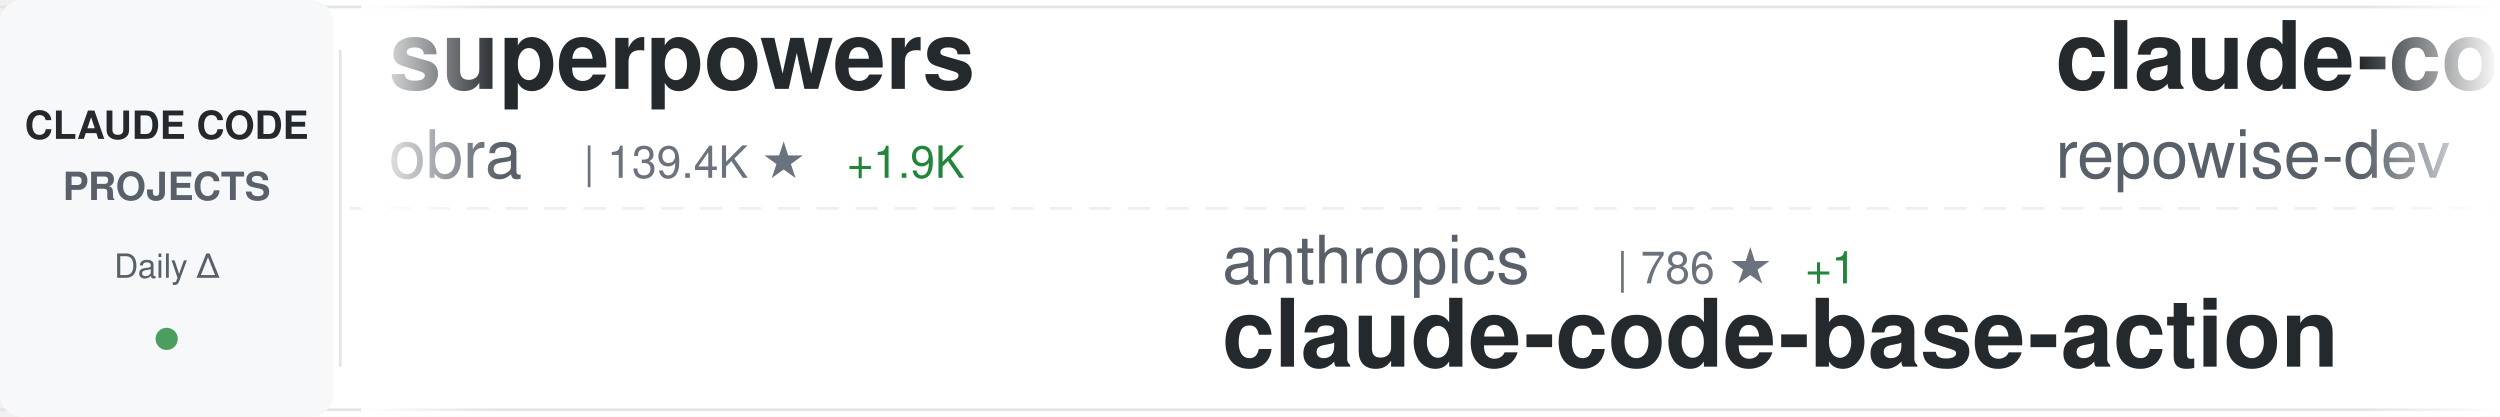
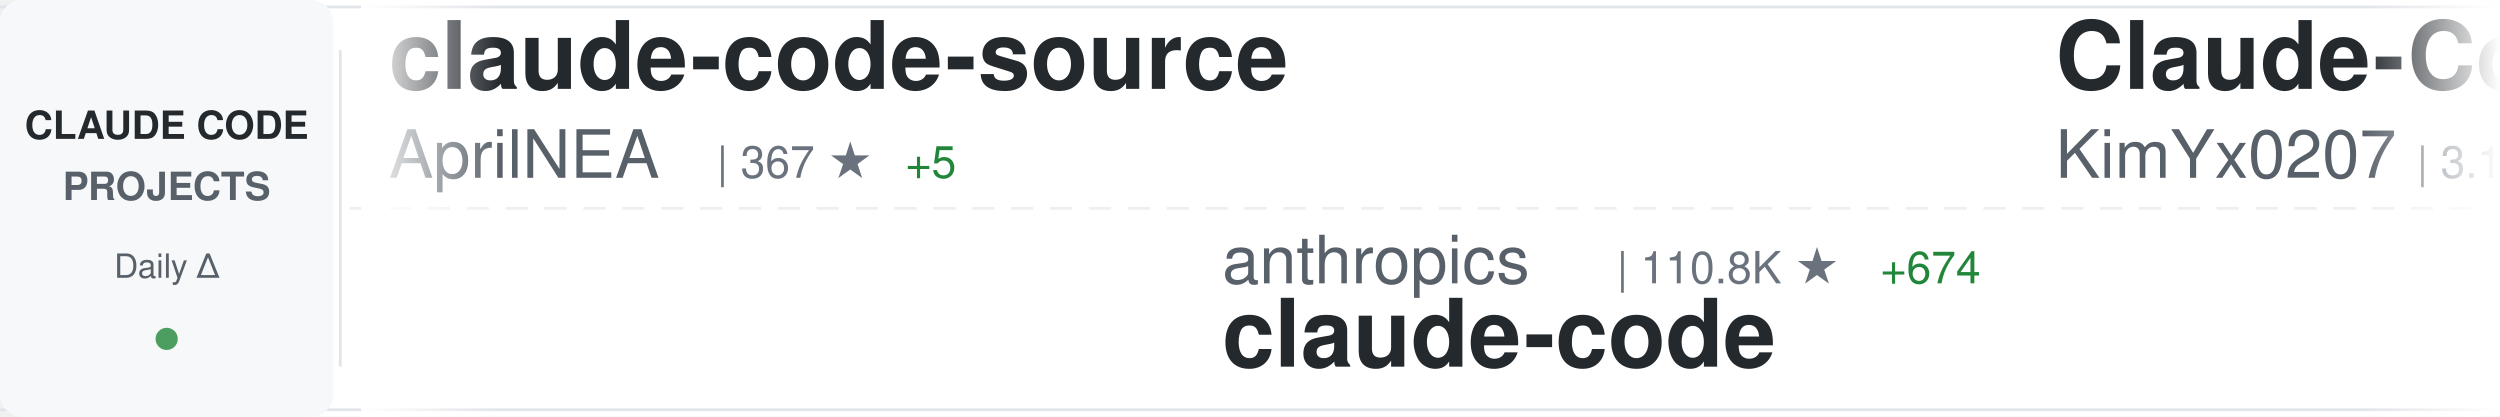
<svg xmlns="http://www.w3.org/2000/svg" width="900" height="150">
  <defs>
    <linearGradient id="awesomeLeftFade" x1="0%" y1="0%" x2="100%" y2="0%">
      <stop offset="0%" style="stop-color:#ffffff;stop-opacity:1" />
      <stop offset="100%" style="stop-color:#ffffff;stop-opacity:0" />
    </linearGradient>
    <linearGradient id="awesomeRightFade" x1="0%" y1="0%" x2="100%" y2="0%">
      <stop offset="0%" style="stop-color:#ffffff;stop-opacity:0" />
      <stop offset="100%" style="stop-color:#ffffff;stop-opacity:1" />
    </linearGradient>
  </defs>
  <rect width="900" height="150" fill="#ffffff" rx="8" />
  <rect x="0" y="2" width="900" height="1" fill="#e1e4e8" />
  <rect x="0" y="147" width="900" height="1" fill="#e1e4e8" />
  <line x1="0" y1="75" x2="900" y2="75" stroke="#e1e4e8" stroke-width="1" stroke-dasharray="8 6" opacity="0.6" />
  <rect x="0" y="0" width="120" height="150" fill="#f6f8fa" rx="8" />
  <text x="60" y="50" font-family="-apple-system, BlinkMacSystemFont, 'Segoe UI', Helvetica, Arial, sans-serif" font-size="14" font-weight="600" fill="#24292e" text-anchor="middle">CLAUDE CODE</text>
  <text x="60" y="72" font-family="-apple-system, BlinkMacSystemFont, 'Segoe UI', Helvetica, Arial, sans-serif" font-size="14" font-weight="600" fill="#586069" text-anchor="middle">PROJECTS</text>
  <text x="60" y="100" font-family="-apple-system, BlinkMacSystemFont, 'Segoe UI', Helvetica, Arial, sans-serif" font-size="12" font-weight="500" fill="#586069" text-anchor="middle">Daily Δ</text>
  <circle cx="60" cy="122" r="4" fill="#22863a" opacity="0.8" />
  <rect x="122" y="18" width="1" height="114" fill="#e1e4e8" />
  <clipPath id="awesomeTickerClip">
    <rect x="130" y="0" width="770" height="150" />
  </clipPath>
  <g clip-path="url(#awesomeTickerClip)">
    <g id="awesomeTickerItems">
      <animateTransform attributeName="transform" attributeType="XML" type="translate" from="0 0" to="-3000 0" dur="54s" repeatCount="indefinite" />
      <g transform="translate(0, 0)">
-         <text x="140" y="32" font-family="-apple-system, BlinkMacSystemFont, 'Segoe UI', Helvetica, Arial, sans-serif" font-size="34" font-weight="600" fill="#24292e">superpowers</text>
-         <text x="140" y="64" font-family="-apple-system, BlinkMacSystemFont, 'Segoe UI', Helvetica, Arial, sans-serif" font-size="24" font-weight="400" fill="#586069">obra</text>
-         <text x="210" y="64" font-family="-apple-system, BlinkMacSystemFont, 'Segoe UI', Helvetica, Arial, sans-serif" font-size="16" font-weight="500" fill="#6a737d">| 139.4K ★</text>
-         <text x="305" y="64" font-family="-apple-system, BlinkMacSystemFont, 'Segoe UI', Helvetica, Arial, sans-serif" font-size="16" font-weight="500" fill="#22863a"> +1.9K</text>
+         <text x="140" y="32" font-family="-apple-system, BlinkMacSystemFont, 'Segoe UI', Helvetica, Arial, sans-serif" font-size="34" font-weight="600" fill="#24292e">claude-code-source</text>
+         <text x="140" y="64" font-family="-apple-system, BlinkMacSystemFont, 'Segoe UI', Helvetica, Arial, sans-serif" font-size="24" font-weight="400" fill="#586069">AprilNEA</text>
+         <text x="258" y="64" font-family="-apple-system, BlinkMacSystemFont, 'Segoe UI', Helvetica, Arial, sans-serif" font-size="16" font-weight="500" fill="#6a737d">| 367 ★</text>
+         <text x="326" y="64" font-family="-apple-system, BlinkMacSystemFont, 'Segoe UI', Helvetica, Arial, sans-serif" font-size="16" font-weight="500" fill="#22863a"> +5</text>
      </g>
      <g transform="translate(300, 0)">
        <text x="140" y="102" font-family="-apple-system, BlinkMacSystemFont, 'Segoe UI', Helvetica, Arial, sans-serif" font-size="24" font-weight="400" fill="#586069">anthropics</text>
-         <text x="282" y="102" font-family="-apple-system, BlinkMacSystemFont, 'Segoe UI', Helvetica, Arial, sans-serif" font-size="16" font-weight="500" fill="#6a737d">| 786 ★</text>
-         <text x="350" y="102" font-family="-apple-system, BlinkMacSystemFont, 'Segoe UI', Helvetica, Arial, sans-serif" font-size="16" font-weight="500" fill="#22863a"> +1</text>
-         <text x="140" y="132" font-family="-apple-system, BlinkMacSystemFont, 'Segoe UI', Helvetica, Arial, sans-serif" font-size="34" font-weight="600" fill="#24292e">claude-code-base-action</text>
+         <text x="282" y="102" font-family="-apple-system, BlinkMacSystemFont, 'Segoe UI', Helvetica, Arial, sans-serif" font-size="16" font-weight="500" fill="#6a737d">| 110.8K ★</text>
+         <text x="377" y="102" font-family="-apple-system, BlinkMacSystemFont, 'Segoe UI', Helvetica, Arial, sans-serif" font-size="16" font-weight="500" fill="#22863a"> +674</text>
+         <text x="140" y="132" font-family="-apple-system, BlinkMacSystemFont, 'Segoe UI', Helvetica, Arial, sans-serif" font-size="34" font-weight="600" fill="#24292e">claude-code</text>
      </g>
      <g transform="translate(600, 0)">
+         <text x="140" y="32" font-family="-apple-system, BlinkMacSystemFont, 'Segoe UI', Helvetica, Arial, sans-serif" font-size="34" font-weight="600" fill="#24292e">Claude-Code-x-OpenClaw-G...</text>
+         <text x="140" y="64" font-family="-apple-system, BlinkMacSystemFont, 'Segoe UI', Helvetica, Arial, sans-serif" font-size="24" font-weight="400" fill="#586069">KimYx0207</text>
+         <text x="270" y="64" font-family="-apple-system, BlinkMacSystemFont, 'Segoe UI', Helvetica, Arial, sans-serif" font-size="16" font-weight="500" fill="#6a737d">| 3.1K ★</text>
+         <text x="347" y="64" font-family="-apple-system, BlinkMacSystemFont, 'Segoe UI', Helvetica, Arial, sans-serif" font-size="16" font-weight="500" fill="#22863a"> +37</text>
+       </g>
+       <g transform="translate(900, 0)">
+         <text x="140" y="102" font-family="-apple-system, BlinkMacSystemFont, 'Segoe UI', Helvetica, Arial, sans-serif" font-size="24" font-weight="400" fill="#586069">disler</text>
+         <text x="234" y="102" font-family="-apple-system, BlinkMacSystemFont, 'Segoe UI', Helvetica, Arial, sans-serif" font-size="16" font-weight="500" fill="#6a737d">| 3.5K ★</text>
+         <text x="311" y="102" font-family="-apple-system, BlinkMacSystemFont, 'Segoe UI', Helvetica, Arial, sans-serif" font-size="16" font-weight="500" fill="#22863a"> +7</text>
+         <text x="140" y="132" font-family="-apple-system, BlinkMacSystemFont, 'Segoe UI', Helvetica, Arial, sans-serif" font-size="34" font-weight="600" fill="#24292e">claude-code-hooks-master...</text>
+       </g>
+       <g transform="translate(1200, 0)">
        <text x="140" y="32" font-family="-apple-system, BlinkMacSystemFont, 'Segoe UI', Helvetica, Arial, sans-serif" font-size="34" font-weight="600" fill="#24292e">claude-code-prompts</text>
        <text x="140" y="64" font-family="-apple-system, BlinkMacSystemFont, 'Segoe UI', Helvetica, Arial, sans-serif" font-size="24" font-weight="400" fill="#586069">repowise-dev</text>
-         <text x="306" y="64" font-family="-apple-system, BlinkMacSystemFont, 'Segoe UI', Helvetica, Arial, sans-serif" font-size="16" font-weight="500" fill="#6a737d">| 853 ★</text>
-         <text x="374" y="64" font-family="-apple-system, BlinkMacSystemFont, 'Segoe UI', Helvetica, Arial, sans-serif" font-size="16" font-weight="500" fill="#22863a"> +44</text>
-       </g>
-       <g transform="translate(900, 0)">
-         <text x="140" y="102" font-family="-apple-system, BlinkMacSystemFont, 'Segoe UI', Helvetica, Arial, sans-serif" font-size="24" font-weight="400" fill="#586069">ghuntley</text>
-         <text x="258" y="102" font-family="-apple-system, BlinkMacSystemFont, 'Segoe UI', Helvetica, Arial, sans-serif" font-size="16" font-weight="500" fill="#6a737d">| 968 ★</text>
-         <text x="326" y="102" font-family="-apple-system, BlinkMacSystemFont, 'Segoe UI', Helvetica, Arial, sans-serif" font-size="16" font-weight="500" fill="#22863a"> +4</text>
-         <text x="140" y="132" font-family="-apple-system, BlinkMacSystemFont, 'Segoe UI', Helvetica, Arial, sans-serif" font-size="34" font-weight="600" fill="#24292e">claude-code-source-code-...</text>
-       </g>
-       <g transform="translate(1200, 0)">
-         <text x="140" y="32" font-family="-apple-system, BlinkMacSystemFont, 'Segoe UI', Helvetica, Arial, sans-serif" font-size="34" font-weight="600" fill="#24292e">claude-code-reverse</text>
-         <text x="140" y="64" font-family="-apple-system, BlinkMacSystemFont, 'Segoe UI', Helvetica, Arial, sans-serif" font-size="24" font-weight="400" fill="#586069">Yuyz0112</text>
-         <text x="258" y="64" font-family="-apple-system, BlinkMacSystemFont, 'Segoe UI', Helvetica, Arial, sans-serif" font-size="16" font-weight="500" fill="#6a737d">| 2.3K ★</text>
-         <text x="335" y="64" font-family="-apple-system, BlinkMacSystemFont, 'Segoe UI', Helvetica, Arial, sans-serif" font-size="16" font-weight="500" fill="#22863a"> +2</text>
+         <text x="306" y="64" font-family="-apple-system, BlinkMacSystemFont, 'Segoe UI', Helvetica, Arial, sans-serif" font-size="16" font-weight="500" fill="#6a737d">| 859 ★</text>
+         <text x="374" y="64" font-family="-apple-system, BlinkMacSystemFont, 'Segoe UI', Helvetica, Arial, sans-serif" font-size="16" font-weight="500" fill="#22863a"> +42</text>
      </g>
      <g transform="translate(1500, 0)">
-         <text x="140" y="102" font-family="-apple-system, BlinkMacSystemFont, 'Segoe UI', Helvetica, Arial, sans-serif" font-size="24" font-weight="400" fill="#586069">snarktank</text>
-         <text x="270" y="102" font-family="-apple-system, BlinkMacSystemFont, 'Segoe UI', Helvetica, Arial, sans-serif" font-size="16" font-weight="500" fill="#6a737d">| 14.6K ★</text>
-         <text x="356" y="102" font-family="-apple-system, BlinkMacSystemFont, 'Segoe UI', Helvetica, Arial, sans-serif" font-size="16" font-weight="500" fill="#22863a"> +82</text>
-         <text x="140" y="132" font-family="-apple-system, BlinkMacSystemFont, 'Segoe UI', Helvetica, Arial, sans-serif" font-size="34" font-weight="600" fill="#24292e">ralph</text>
+         <text x="140" y="102" font-family="-apple-system, BlinkMacSystemFont, 'Segoe UI', Helvetica, Arial, sans-serif" font-size="24" font-weight="400" fill="#586069">alex000kim</text>
+         <text x="282" y="102" font-family="-apple-system, BlinkMacSystemFont, 'Segoe UI', Helvetica, Arial, sans-serif" font-size="16" font-weight="500" fill="#6a737d">| 200 ★</text>
+         <text x="350" y="102" font-family="-apple-system, BlinkMacSystemFont, 'Segoe UI', Helvetica, Arial, sans-serif" font-size="16" font-weight="500" fill="#22863a"> +2</text>
+         <text x="140" y="132" font-family="-apple-system, BlinkMacSystemFont, 'Segoe UI', Helvetica, Arial, sans-serif" font-size="34" font-weight="600" fill="#24292e">claude-code</text>
      </g>
      <g transform="translate(1800, 0)">
-         <text x="140" y="32" font-family="-apple-system, BlinkMacSystemFont, 'Segoe UI', Helvetica, Arial, sans-serif" font-size="34" font-weight="600" fill="#24292e">oh-my-claudecode</text>
-         <text x="140" y="64" font-family="-apple-system, BlinkMacSystemFont, 'Segoe UI', Helvetica, Arial, sans-serif" font-size="24" font-weight="400" fill="#586069">Yeachan-Heo</text>
-         <text x="294" y="64" font-family="-apple-system, BlinkMacSystemFont, 'Segoe UI', Helvetica, Arial, sans-serif" font-size="16" font-weight="500" fill="#6a737d">| 25.7K ★</text>
-         <text x="380" y="64" font-family="-apple-system, BlinkMacSystemFont, 'Segoe UI', Helvetica, Arial, sans-serif" font-size="16" font-weight="500" fill="#22863a"> +699</text>
+         <text x="140" y="32" font-family="-apple-system, BlinkMacSystemFont, 'Segoe UI', Helvetica, Arial, sans-serif" font-size="34" font-weight="600" fill="#24292e">claude_code_bridge</text>
+         <text x="140" y="64" font-family="-apple-system, BlinkMacSystemFont, 'Segoe UI', Helvetica, Arial, sans-serif" font-size="24" font-weight="400" fill="#586069">bfly123</text>
+         <text x="246" y="64" font-family="-apple-system, BlinkMacSystemFont, 'Segoe UI', Helvetica, Arial, sans-serif" font-size="16" font-weight="500" fill="#6a737d">| 2.1K ★</text>
+         <text x="323" y="64" font-family="-apple-system, BlinkMacSystemFont, 'Segoe UI', Helvetica, Arial, sans-serif" font-size="16" font-weight="500" fill="#22863a"> +25</text>
      </g>
      <g transform="translate(2100, 0)">
-         <text x="140" y="102" font-family="-apple-system, BlinkMacSystemFont, 'Segoe UI', Helvetica, Arial, sans-serif" font-size="24" font-weight="400" fill="#586069">yasasbanukaofficial</text>
-         <text x="390" y="102" font-family="-apple-system, BlinkMacSystemFont, 'Segoe UI', Helvetica, Arial, sans-serif" font-size="16" font-weight="500" fill="#6a737d">| 1.9K ★</text>
-         <text x="467" y="102" font-family="-apple-system, BlinkMacSystemFont, 'Segoe UI', Helvetica, Arial, sans-serif" font-size="16" font-weight="500" fill="#22863a"> +148</text>
+         <text x="140" y="102" font-family="-apple-system, BlinkMacSystemFont, 'Segoe UI', Helvetica, Arial, sans-serif" font-size="24" font-weight="400" fill="#586069">mehmoodosman</text>
+         <text x="306" y="102" font-family="-apple-system, BlinkMacSystemFont, 'Segoe UI', Helvetica, Arial, sans-serif" font-size="16" font-weight="500" fill="#6a737d">| 157 ★</text>
+         <text x="374" y="102" font-family="-apple-system, BlinkMacSystemFont, 'Segoe UI', Helvetica, Arial, sans-serif" font-size="16" font-weight="500" fill="#22863a"> +3</text>
        <text x="140" y="132" font-family="-apple-system, BlinkMacSystemFont, 'Segoe UI', Helvetica, Arial, sans-serif" font-size="34" font-weight="600" fill="#24292e">claude-code</text>
      </g>
      <g transform="translate(2400, 0)">
-         <text x="140" y="32" font-family="-apple-system, BlinkMacSystemFont, 'Segoe UI', Helvetica, Arial, sans-serif" font-size="34" font-weight="600" fill="#24292e">claude-code</text>
-         <text x="140" y="64" font-family="-apple-system, BlinkMacSystemFont, 'Segoe UI', Helvetica, Arial, sans-serif" font-size="24" font-weight="400" fill="#586069">anthropics</text>
-         <text x="282" y="64" font-family="-apple-system, BlinkMacSystemFont, 'Segoe UI', Helvetica, Arial, sans-serif" font-size="16" font-weight="500" fill="#6a737d">| 110.6K ★</text>
-         <text x="377" y="64" font-family="-apple-system, BlinkMacSystemFont, 'Segoe UI', Helvetica, Arial, sans-serif" font-size="16" font-weight="500" fill="#22863a"> +739</text>
+         <text x="140" y="32" font-family="-apple-system, BlinkMacSystemFont, 'Segoe UI', Helvetica, Arial, sans-serif" font-size="34" font-weight="600" fill="#24292e">cc-haha</text>
+         <text x="140" y="64" font-family="-apple-system, BlinkMacSystemFont, 'Segoe UI', Helvetica, Arial, sans-serif" font-size="24" font-weight="400" fill="#586069">NanmiCoder</text>
+         <text x="282" y="64" font-family="-apple-system, BlinkMacSystemFont, 'Segoe UI', Helvetica, Arial, sans-serif" font-size="16" font-weight="500" fill="#6a737d">| 5.5K ★</text>
+         <text x="359" y="64" font-family="-apple-system, BlinkMacSystemFont, 'Segoe UI', Helvetica, Arial, sans-serif" font-size="16" font-weight="500" fill="#22863a"> +145</text>
      </g>
      <g transform="translate(2700, 0)">
-         <text x="140" y="102" font-family="-apple-system, BlinkMacSystemFont, 'Segoe UI', Helvetica, Arial, sans-serif" font-size="24" font-weight="400" fill="#586069">rohitg00</text>
-         <text x="258" y="102" font-family="-apple-system, BlinkMacSystemFont, 'Segoe UI', Helvetica, Arial, sans-serif" font-size="16" font-weight="500" fill="#6a737d">| 1.1K ★</text>
-         <text x="335" y="102" font-family="-apple-system, BlinkMacSystemFont, 'Segoe UI', Helvetica, Arial, sans-serif" font-size="16" font-weight="500" fill="#22863a"> +19</text>
-         <text x="140" y="132" font-family="-apple-system, BlinkMacSystemFont, 'Segoe UI', Helvetica, Arial, sans-serif" font-size="34" font-weight="600" fill="#24292e">awesome-claude-code-tool...</text>
+         <text x="140" y="102" font-family="-apple-system, BlinkMacSystemFont, 'Segoe UI', Helvetica, Arial, sans-serif" font-size="24" font-weight="400" fill="#586069">Donchitos</text>
+         <text x="270" y="102" font-family="-apple-system, BlinkMacSystemFont, 'Segoe UI', Helvetica, Arial, sans-serif" font-size="16" font-weight="500" fill="#6a737d">| 8.4K ★</text>
+         <text x="347" y="102" font-family="-apple-system, BlinkMacSystemFont, 'Segoe UI', Helvetica, Arial, sans-serif" font-size="16" font-weight="500" fill="#22863a"> +92</text>
+         <text x="140" y="132" font-family="-apple-system, BlinkMacSystemFont, 'Segoe UI', Helvetica, Arial, sans-serif" font-size="34" font-weight="600" fill="#24292e">Claude-Code-Game-Studios</text>
      </g>
      <g transform="translate(3000, 0)">
-         <text x="140" y="32" font-family="-apple-system, BlinkMacSystemFont, 'Segoe UI', Helvetica, Arial, sans-serif" font-size="34" font-weight="600" fill="#24292e">superpowers</text>
-         <text x="140" y="64" font-family="-apple-system, BlinkMacSystemFont, 'Segoe UI', Helvetica, Arial, sans-serif" font-size="24" font-weight="400" fill="#586069">obra</text>
-         <text x="210" y="64" font-family="-apple-system, BlinkMacSystemFont, 'Segoe UI', Helvetica, Arial, sans-serif" font-size="16" font-weight="500" fill="#6a737d">| 139.4K ★</text>
-         <text x="305" y="64" font-family="-apple-system, BlinkMacSystemFont, 'Segoe UI', Helvetica, Arial, sans-serif" font-size="16" font-weight="500" fill="#22863a"> +1.9K</text>
+         <text x="140" y="32" font-family="-apple-system, BlinkMacSystemFont, 'Segoe UI', Helvetica, Arial, sans-serif" font-size="34" font-weight="600" fill="#24292e">claude-code-source</text>
+         <text x="140" y="64" font-family="-apple-system, BlinkMacSystemFont, 'Segoe UI', Helvetica, Arial, sans-serif" font-size="24" font-weight="400" fill="#586069">AprilNEA</text>
+         <text x="258" y="64" font-family="-apple-system, BlinkMacSystemFont, 'Segoe UI', Helvetica, Arial, sans-serif" font-size="16" font-weight="500" fill="#6a737d">| 367 ★</text>
+         <text x="326" y="64" font-family="-apple-system, BlinkMacSystemFont, 'Segoe UI', Helvetica, Arial, sans-serif" font-size="16" font-weight="500" fill="#22863a"> +5</text>
      </g>
      <g transform="translate(3300, 0)">
        <text x="140" y="102" font-family="-apple-system, BlinkMacSystemFont, 'Segoe UI', Helvetica, Arial, sans-serif" font-size="24" font-weight="400" fill="#586069">anthropics</text>
-         <text x="282" y="102" font-family="-apple-system, BlinkMacSystemFont, 'Segoe UI', Helvetica, Arial, sans-serif" font-size="16" font-weight="500" fill="#6a737d">| 786 ★</text>
-         <text x="350" y="102" font-family="-apple-system, BlinkMacSystemFont, 'Segoe UI', Helvetica, Arial, sans-serif" font-size="16" font-weight="500" fill="#22863a"> +1</text>
-         <text x="140" y="132" font-family="-apple-system, BlinkMacSystemFont, 'Segoe UI', Helvetica, Arial, sans-serif" font-size="34" font-weight="600" fill="#24292e">claude-code-base-action</text>
+         <text x="282" y="102" font-family="-apple-system, BlinkMacSystemFont, 'Segoe UI', Helvetica, Arial, sans-serif" font-size="16" font-weight="500" fill="#6a737d">| 110.8K ★</text>
+         <text x="377" y="102" font-family="-apple-system, BlinkMacSystemFont, 'Segoe UI', Helvetica, Arial, sans-serif" font-size="16" font-weight="500" fill="#22863a"> +674</text>
+         <text x="140" y="132" font-family="-apple-system, BlinkMacSystemFont, 'Segoe UI', Helvetica, Arial, sans-serif" font-size="34" font-weight="600" fill="#24292e">claude-code</text>
      </g>
      <g transform="translate(3600, 0)">
-         <text x="140" y="32" font-family="-apple-system, BlinkMacSystemFont, 'Segoe UI', Helvetica, Arial, sans-serif" font-size="34" font-weight="600" fill="#24292e">claude-code-prompts</text>
-         <text x="140" y="64" font-family="-apple-system, BlinkMacSystemFont, 'Segoe UI', Helvetica, Arial, sans-serif" font-size="24" font-weight="400" fill="#586069">repowise-dev</text>
-         <text x="306" y="64" font-family="-apple-system, BlinkMacSystemFont, 'Segoe UI', Helvetica, Arial, sans-serif" font-size="16" font-weight="500" fill="#6a737d">| 853 ★</text>
-         <text x="374" y="64" font-family="-apple-system, BlinkMacSystemFont, 'Segoe UI', Helvetica, Arial, sans-serif" font-size="16" font-weight="500" fill="#22863a"> +44</text>
+         <text x="140" y="32" font-family="-apple-system, BlinkMacSystemFont, 'Segoe UI', Helvetica, Arial, sans-serif" font-size="34" font-weight="600" fill="#24292e">Claude-Code-x-OpenClaw-G...</text>
+         <text x="140" y="64" font-family="-apple-system, BlinkMacSystemFont, 'Segoe UI', Helvetica, Arial, sans-serif" font-size="24" font-weight="400" fill="#586069">KimYx0207</text>
+         <text x="270" y="64" font-family="-apple-system, BlinkMacSystemFont, 'Segoe UI', Helvetica, Arial, sans-serif" font-size="16" font-weight="500" fill="#6a737d">| 3.1K ★</text>
+         <text x="347" y="64" font-family="-apple-system, BlinkMacSystemFont, 'Segoe UI', Helvetica, Arial, sans-serif" font-size="16" font-weight="500" fill="#22863a"> +37</text>
      </g>
      <g transform="translate(3900, 0)">
-         <text x="140" y="102" font-family="-apple-system, BlinkMacSystemFont, 'Segoe UI', Helvetica, Arial, sans-serif" font-size="24" font-weight="400" fill="#586069">ghuntley</text>
-         <text x="258" y="102" font-family="-apple-system, BlinkMacSystemFont, 'Segoe UI', Helvetica, Arial, sans-serif" font-size="16" font-weight="500" fill="#6a737d">| 968 ★</text>
-         <text x="326" y="102" font-family="-apple-system, BlinkMacSystemFont, 'Segoe UI', Helvetica, Arial, sans-serif" font-size="16" font-weight="500" fill="#22863a"> +4</text>
-         <text x="140" y="132" font-family="-apple-system, BlinkMacSystemFont, 'Segoe UI', Helvetica, Arial, sans-serif" font-size="34" font-weight="600" fill="#24292e">claude-code-source-code-...</text>
+         <text x="140" y="102" font-family="-apple-system, BlinkMacSystemFont, 'Segoe UI', Helvetica, Arial, sans-serif" font-size="24" font-weight="400" fill="#586069">disler</text>
+         <text x="234" y="102" font-family="-apple-system, BlinkMacSystemFont, 'Segoe UI', Helvetica, Arial, sans-serif" font-size="16" font-weight="500" fill="#6a737d">| 3.5K ★</text>
+         <text x="311" y="102" font-family="-apple-system, BlinkMacSystemFont, 'Segoe UI', Helvetica, Arial, sans-serif" font-size="16" font-weight="500" fill="#22863a"> +7</text>
+         <text x="140" y="132" font-family="-apple-system, BlinkMacSystemFont, 'Segoe UI', Helvetica, Arial, sans-serif" font-size="34" font-weight="600" fill="#24292e">claude-code-hooks-master...</text>
      </g>
    </g>
  </g>
  <rect x="130" y="0" width="50" height="150" fill="url(#awesomeLeftFade)" />
  <rect x="850" y="0" width="50" height="150" fill="url(#awesomeRightFade)" />
</svg>
